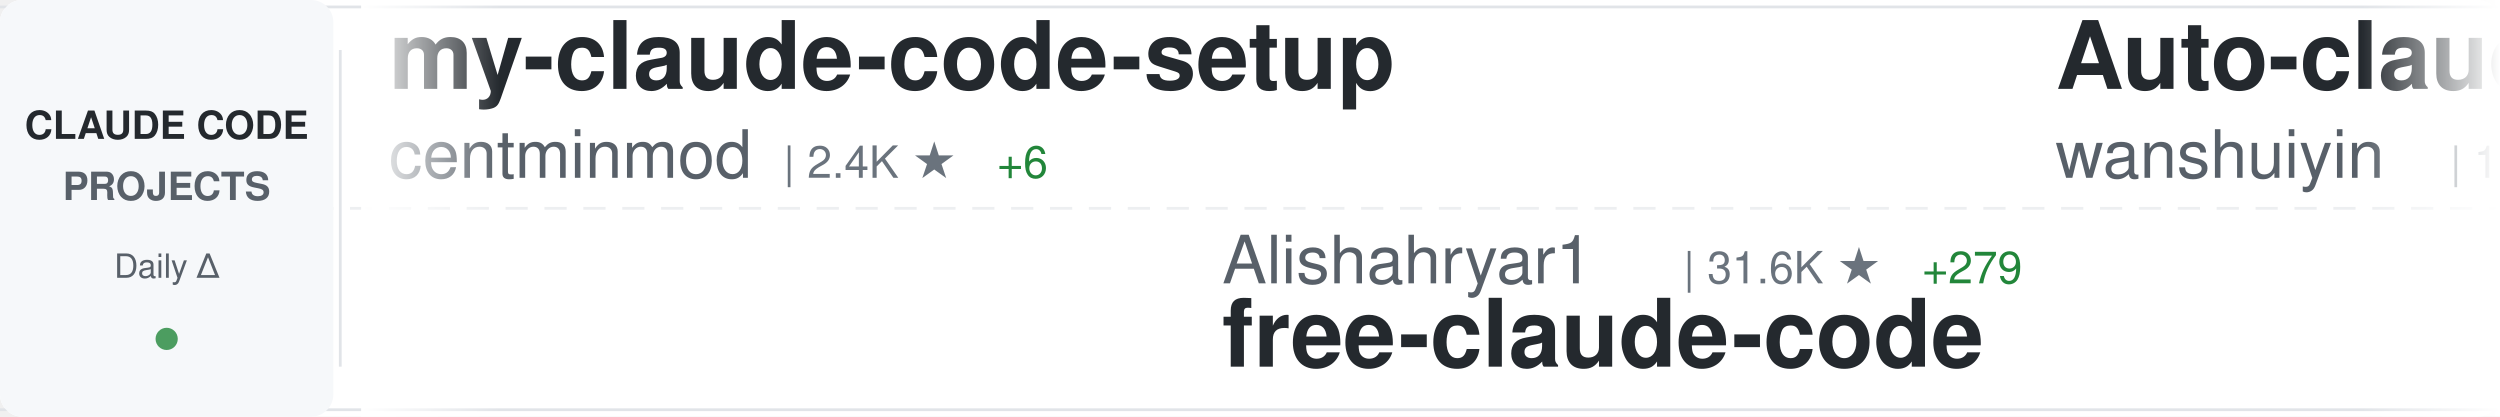
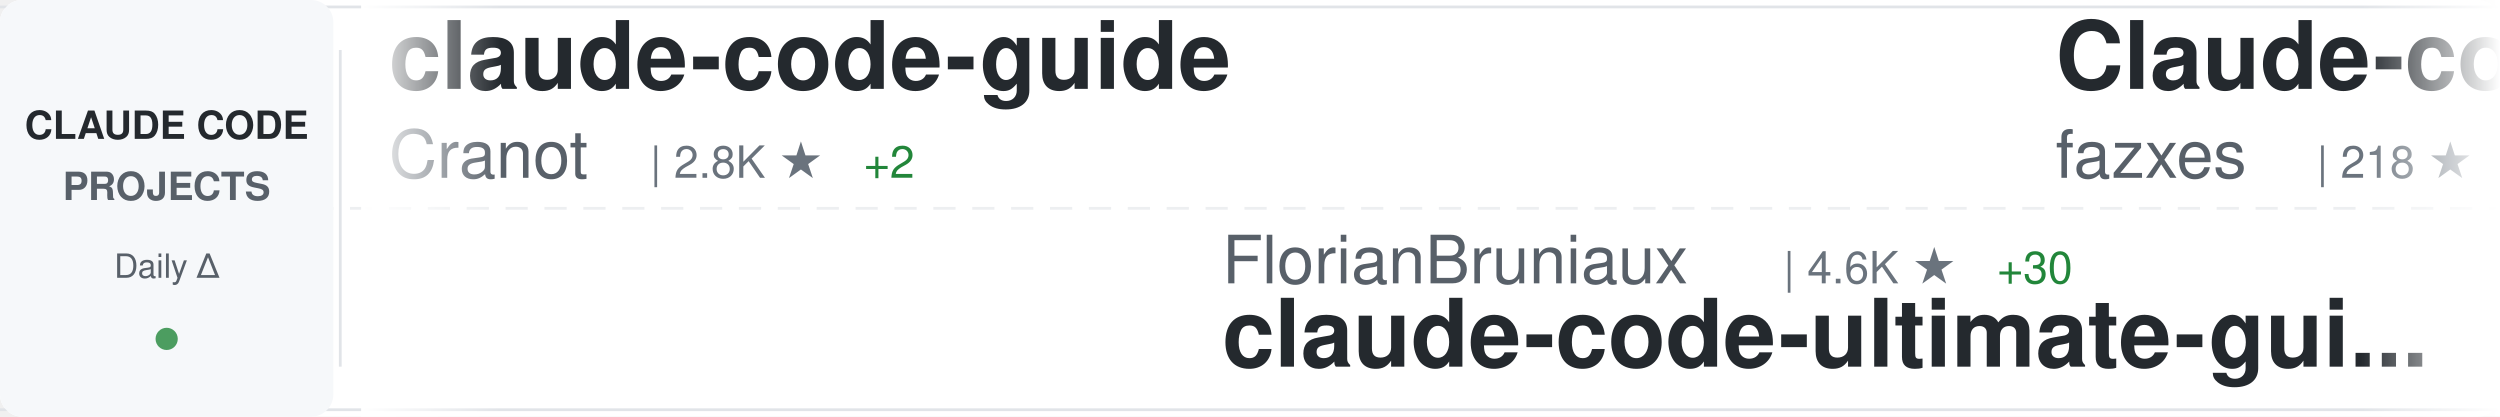
<svg xmlns="http://www.w3.org/2000/svg" width="900" height="150">
  <defs>
    <linearGradient id="awesomeLeftFade" x1="0%" y1="0%" x2="100%" y2="0%">
      <stop offset="0%" style="stop-color:#ffffff;stop-opacity:1" />
      <stop offset="100%" style="stop-color:#ffffff;stop-opacity:0" />
    </linearGradient>
    <linearGradient id="awesomeRightFade" x1="0%" y1="0%" x2="100%" y2="0%">
      <stop offset="0%" style="stop-color:#ffffff;stop-opacity:0" />
      <stop offset="100%" style="stop-color:#ffffff;stop-opacity:1" />
    </linearGradient>
  </defs>
  <rect width="900" height="150" fill="#ffffff" rx="8" />
  <rect x="0" y="2" width="900" height="1" fill="#e1e4e8" />
  <rect x="0" y="147" width="900" height="1" fill="#e1e4e8" />
  <line x1="0" y1="75" x2="900" y2="75" stroke="#e1e4e8" stroke-width="1" stroke-dasharray="8 6" opacity="0.6" />
  <rect x="0" y="0" width="120" height="150" fill="#f6f8fa" rx="8" />
  <text x="60" y="50" font-family="-apple-system, BlinkMacSystemFont, 'Segoe UI', Helvetica, Arial, sans-serif" font-size="14" font-weight="600" fill="#24292e" text-anchor="middle">CLAUDE CODE</text>
  <text x="60" y="72" font-family="-apple-system, BlinkMacSystemFont, 'Segoe UI', Helvetica, Arial, sans-serif" font-size="14" font-weight="600" fill="#586069" text-anchor="middle">PROJECTS</text>
  <text x="60" y="100" font-family="-apple-system, BlinkMacSystemFont, 'Segoe UI', Helvetica, Arial, sans-serif" font-size="12" font-weight="500" fill="#586069" text-anchor="middle">Daily Δ</text>
  <circle cx="60" cy="122" r="4" fill="#22863a" opacity="0.8" />
  <rect x="122" y="18" width="1" height="114" fill="#e1e4e8" />
  <clipPath id="awesomeTickerClip">
    <rect x="130" y="0" width="770" height="150" />
  </clipPath>
  <g clip-path="url(#awesomeTickerClip)">
    <g id="awesomeTickerItems">
      <animateTransform attributeName="transform" attributeType="XML" type="translate" from="0 0" to="-3000 0" dur="54s" repeatCount="indefinite" />
      <g transform="translate(0, 0)">
-         <text x="140" y="32" font-family="-apple-system, BlinkMacSystemFont, 'Segoe UI', Helvetica, Arial, sans-serif" font-size="34" font-weight="600" fill="#24292e">my-claude-code-setup</text>
-         <text x="140" y="64" font-family="-apple-system, BlinkMacSystemFont, 'Segoe UI', Helvetica, Arial, sans-serif" font-size="24" font-weight="400" fill="#586069">centminmod</text>
-         <text x="282" y="64" font-family="-apple-system, BlinkMacSystemFont, 'Segoe UI', Helvetica, Arial, sans-serif" font-size="16" font-weight="500" fill="#6a737d">| 2.4K ★</text>
-         <text x="359" y="64" font-family="-apple-system, BlinkMacSystemFont, 'Segoe UI', Helvetica, Arial, sans-serif" font-size="16" font-weight="500" fill="#22863a"> +6</text>
+         <text x="140" y="32" font-family="-apple-system, BlinkMacSystemFont, 'Segoe UI', Helvetica, Arial, sans-serif" font-size="34" font-weight="600" fill="#24292e">claude-code-guide</text>
+         <text x="140" y="64" font-family="-apple-system, BlinkMacSystemFont, 'Segoe UI', Helvetica, Arial, sans-serif" font-size="24" font-weight="400" fill="#586069">Cranot</text>
+         <text x="234" y="64" font-family="-apple-system, BlinkMacSystemFont, 'Segoe UI', Helvetica, Arial, sans-serif" font-size="16" font-weight="500" fill="#6a737d">| 2.8K ★</text>
+         <text x="311" y="64" font-family="-apple-system, BlinkMacSystemFont, 'Segoe UI', Helvetica, Arial, sans-serif" font-size="16" font-weight="500" fill="#22863a"> +2</text>
      </g>
      <g transform="translate(300, 0)">
-         <text x="140" y="102" font-family="-apple-system, BlinkMacSystemFont, 'Segoe UI', Helvetica, Arial, sans-serif" font-size="24" font-weight="400" fill="#586069">Alishahryar1</text>
-         <text x="306" y="102" font-family="-apple-system, BlinkMacSystemFont, 'Segoe UI', Helvetica, Arial, sans-serif" font-size="16" font-weight="500" fill="#6a737d">| 31.6K ★</text>
-         <text x="392" y="102" font-family="-apple-system, BlinkMacSystemFont, 'Segoe UI', Helvetica, Arial, sans-serif" font-size="16" font-weight="500" fill="#22863a"> +279</text>
-         <text x="140" y="132" font-family="-apple-system, BlinkMacSystemFont, 'Segoe UI', Helvetica, Arial, sans-serif" font-size="34" font-weight="600" fill="#24292e">free-claude-code</text>
+         <text x="140" y="102" font-family="-apple-system, BlinkMacSystemFont, 'Segoe UI', Helvetica, Arial, sans-serif" font-size="24" font-weight="400" fill="#586069">FlorianBruniaux</text>
+         <text x="342" y="102" font-family="-apple-system, BlinkMacSystemFont, 'Segoe UI', Helvetica, Arial, sans-serif" font-size="16" font-weight="500" fill="#6a737d">| 4.6K ★</text>
+         <text x="419" y="102" font-family="-apple-system, BlinkMacSystemFont, 'Segoe UI', Helvetica, Arial, sans-serif" font-size="16" font-weight="500" fill="#22863a"> +30</text>
+         <text x="140" y="132" font-family="-apple-system, BlinkMacSystemFont, 'Segoe UI', Helvetica, Arial, sans-serif" font-size="34" font-weight="600" fill="#24292e">claude-code-ultimate-gui...</text>
      </g>
      <g transform="translate(600, 0)">
-         <text x="140" y="32" font-family="-apple-system, BlinkMacSystemFont, 'Segoe UI', Helvetica, Arial, sans-serif" font-size="34" font-weight="600" fill="#24292e">Auto-claude-code-researc...</text>
-         <text x="140" y="64" font-family="-apple-system, BlinkMacSystemFont, 'Segoe UI', Helvetica, Arial, sans-serif" font-size="24" font-weight="400" fill="#586069">wanshuiyin</text>
-         <text x="282" y="64" font-family="-apple-system, BlinkMacSystemFont, 'Segoe UI', Helvetica, Arial, sans-serif" font-size="16" font-weight="500" fill="#6a737d">| 11.2K ★</text>
-         <text x="368" y="64" font-family="-apple-system, BlinkMacSystemFont, 'Segoe UI', Helvetica, Arial, sans-serif" font-size="16" font-weight="500" fill="#22863a"> +83</text>
+         <text x="140" y="32" font-family="-apple-system, BlinkMacSystemFont, 'Segoe UI', Helvetica, Arial, sans-serif" font-size="34" font-weight="600" fill="#24292e">Claude-code</text>
+         <text x="140" y="64" font-family="-apple-system, BlinkMacSystemFont, 'Segoe UI', Helvetica, Arial, sans-serif" font-size="24" font-weight="400" fill="#586069">fazxes</text>
+         <text x="234" y="64" font-family="-apple-system, BlinkMacSystemFont, 'Segoe UI', Helvetica, Arial, sans-serif" font-size="16" font-weight="500" fill="#6a737d">| 218 ★</text>
      </g>
      <g transform="translate(900, 0)">
-         <text x="140" y="102" font-family="-apple-system, BlinkMacSystemFont, 'Segoe UI', Helvetica, Arial, sans-serif" font-size="24" font-weight="400" fill="#586069">JrCx7scC</text>
-         <text x="258" y="102" font-family="-apple-system, BlinkMacSystemFont, 'Segoe UI', Helvetica, Arial, sans-serif" font-size="16" font-weight="500" fill="#6a737d">| 368 ★</text>
-         <text x="326" y="102" font-family="-apple-system, BlinkMacSystemFont, 'Segoe UI', Helvetica, Arial, sans-serif" font-size="16" font-weight="500" fill="#22863a"> +1</text>
+         <text x="140" y="102" font-family="-apple-system, BlinkMacSystemFont, 'Segoe UI', Helvetica, Arial, sans-serif" font-size="24" font-weight="400" fill="#586069">hangsman</text>
+         <text x="258" y="102" font-family="-apple-system, BlinkMacSystemFont, 'Segoe UI', Helvetica, Arial, sans-serif" font-size="16" font-weight="500" fill="#6a737d">| 781 ★</text>
        <text x="140" y="132" font-family="-apple-system, BlinkMacSystemFont, 'Segoe UI', Helvetica, Arial, sans-serif" font-size="34" font-weight="600" fill="#24292e">claude-code-source</text>
      </g>
      <g transform="translate(1200, 0)">
-         <text x="140" y="32" font-family="-apple-system, BlinkMacSystemFont, 'Segoe UI', Helvetica, Arial, sans-serif" font-size="34" font-weight="600" fill="#24292e">claude-code-telegram</text>
-         <text x="140" y="64" font-family="-apple-system, BlinkMacSystemFont, 'Segoe UI', Helvetica, Arial, sans-serif" font-size="24" font-weight="400" fill="#586069">RichardAtCT</text>
-         <text x="294" y="64" font-family="-apple-system, BlinkMacSystemFont, 'Segoe UI', Helvetica, Arial, sans-serif" font-size="16" font-weight="500" fill="#6a737d">| 2.7K ★</text>
-         <text x="371" y="64" font-family="-apple-system, BlinkMacSystemFont, 'Segoe UI', Helvetica, Arial, sans-serif" font-size="16" font-weight="500" fill="#22863a"> +5</text>
-       </g>
-       <g transform="translate(1500, 0)">
-         <text x="140" y="102" font-family="-apple-system, BlinkMacSystemFont, 'Segoe UI', Helvetica, Arial, sans-serif" font-size="24" font-weight="400" fill="#586069">multica-ai</text>
-         <text x="282" y="102" font-family="-apple-system, BlinkMacSystemFont, 'Segoe UI', Helvetica, Arial, sans-serif" font-size="16" font-weight="500" fill="#6a737d">| 164.7K ★</text>
-         <text x="377" y="102" font-family="-apple-system, BlinkMacSystemFont, 'Segoe UI', Helvetica, Arial, sans-serif" font-size="16" font-weight="500" fill="#22863a"> +1.4K</text>
-         <text x="140" y="132" font-family="-apple-system, BlinkMacSystemFont, 'Segoe UI', Helvetica, Arial, sans-serif" font-size="34" font-weight="600" fill="#24292e">andrej-karpathy-skills</text>
-       </g>
-       <g transform="translate(1800, 0)">
        <text x="140" y="32" font-family="-apple-system, BlinkMacSystemFont, 'Segoe UI', Helvetica, Arial, sans-serif" font-size="34" font-weight="600" fill="#24292e">claude-code-router</text>
        <text x="140" y="64" font-family="-apple-system, BlinkMacSystemFont, 'Segoe UI', Helvetica, Arial, sans-serif" font-size="24" font-weight="400" fill="#586069">musistudio</text>
        <text x="282" y="64" font-family="-apple-system, BlinkMacSystemFont, 'Segoe UI', Helvetica, Arial, sans-serif" font-size="16" font-weight="500" fill="#6a737d">| 34.6K ★</text>
-         <text x="368" y="64" font-family="-apple-system, BlinkMacSystemFont, 'Segoe UI', Helvetica, Arial, sans-serif" font-size="16" font-weight="500" fill="#22863a"> +48</text>
+         <text x="368" y="64" font-family="-apple-system, BlinkMacSystemFont, 'Segoe UI', Helvetica, Arial, sans-serif" font-size="16" font-weight="500" fill="#22863a"> +49</text>
+       </g>
+       <g transform="translate(1500, 0)">
+         <text x="140" y="102" font-family="-apple-system, BlinkMacSystemFont, 'Segoe UI', Helvetica, Arial, sans-serif" font-size="24" font-weight="400" fill="#586069">sickn33</text>
+         <text x="246" y="102" font-family="-apple-system, BlinkMacSystemFont, 'Segoe UI', Helvetica, Arial, sans-serif" font-size="16" font-weight="500" fill="#6a737d">| 39.4K ★</text>
+         <text x="332" y="102" font-family="-apple-system, BlinkMacSystemFont, 'Segoe UI', Helvetica, Arial, sans-serif" font-size="16" font-weight="500" fill="#22863a"> +131</text>
+         <text x="140" y="132" font-family="-apple-system, BlinkMacSystemFont, 'Segoe UI', Helvetica, Arial, sans-serif" font-size="34" font-weight="600" fill="#24292e">antigravity-awesome-skil...</text>
+       </g>
+       <g transform="translate(1800, 0)">
+         <text x="140" y="32" font-family="-apple-system, BlinkMacSystemFont, 'Segoe UI', Helvetica, Arial, sans-serif" font-size="34" font-weight="600" fill="#24292e">claude-code-reverse</text>
+         <text x="140" y="64" font-family="-apple-system, BlinkMacSystemFont, 'Segoe UI', Helvetica, Arial, sans-serif" font-size="24" font-weight="400" fill="#586069">Yuyz0112</text>
+         <text x="258" y="64" font-family="-apple-system, BlinkMacSystemFont, 'Segoe UI', Helvetica, Arial, sans-serif" font-size="16" font-weight="500" fill="#6a737d">| 2.4K ★</text>
+         <text x="335" y="64" font-family="-apple-system, BlinkMacSystemFont, 'Segoe UI', Helvetica, Arial, sans-serif" font-size="16" font-weight="500" fill="#22863a"> +1</text>
      </g>
      <g transform="translate(2100, 0)">
-         <text x="140" y="102" font-family="-apple-system, BlinkMacSystemFont, 'Segoe UI', Helvetica, Arial, sans-serif" font-size="24" font-weight="400" fill="#586069">liuup</text>
-         <text x="222" y="102" font-family="-apple-system, BlinkMacSystemFont, 'Segoe UI', Helvetica, Arial, sans-serif" font-size="16" font-weight="500" fill="#6a737d">| 2.9K ★</text>
-         <text x="299" y="102" font-family="-apple-system, BlinkMacSystemFont, 'Segoe UI', Helvetica, Arial, sans-serif" font-size="16" font-weight="500" fill="#22863a"> +15</text>
-         <text x="140" y="132" font-family="-apple-system, BlinkMacSystemFont, 'Segoe UI', Helvetica, Arial, sans-serif" font-size="34" font-weight="600" fill="#24292e">claude-code-analysis</text>
+         <text x="140" y="102" font-family="-apple-system, BlinkMacSystemFont, 'Segoe UI', Helvetica, Arial, sans-serif" font-size="24" font-weight="400" fill="#586069">ding113</text>
+         <text x="246" y="102" font-family="-apple-system, BlinkMacSystemFont, 'Segoe UI', Helvetica, Arial, sans-serif" font-size="16" font-weight="500" fill="#6a737d">| 3.0K ★</text>
+         <text x="323" y="102" font-family="-apple-system, BlinkMacSystemFont, 'Segoe UI', Helvetica, Arial, sans-serif" font-size="16" font-weight="500" fill="#22863a"> +12</text>
+         <text x="140" y="132" font-family="-apple-system, BlinkMacSystemFont, 'Segoe UI', Helvetica, Arial, sans-serif" font-size="34" font-weight="600" fill="#24292e">claude-code-hub</text>
      </g>
      <g transform="translate(2400, 0)">
-         <text x="140" y="32" font-family="-apple-system, BlinkMacSystemFont, 'Segoe UI', Helvetica, Arial, sans-serif" font-size="34" font-weight="600" fill="#24292e">claude-code-rust</text>
-         <text x="140" y="64" font-family="-apple-system, BlinkMacSystemFont, 'Segoe UI', Helvetica, Arial, sans-serif" font-size="24" font-weight="400" fill="#586069">lorryjovens-hub</text>
-         <text x="342" y="64" font-family="-apple-system, BlinkMacSystemFont, 'Segoe UI', Helvetica, Arial, sans-serif" font-size="16" font-weight="500" fill="#6a737d">| 1.6K ★</text>
-         <text x="419" y="64" font-family="-apple-system, BlinkMacSystemFont, 'Segoe UI', Helvetica, Arial, sans-serif" font-size="16" font-weight="500" fill="#22863a"> +2</text>
+         <text x="140" y="32" font-family="-apple-system, BlinkMacSystemFont, 'Segoe UI', Helvetica, Arial, sans-serif" font-size="34" font-weight="600" fill="#24292e">claude-code-action</text>
+         <text x="140" y="64" font-family="-apple-system, BlinkMacSystemFont, 'Segoe UI', Helvetica, Arial, sans-serif" font-size="24" font-weight="400" fill="#586069">anthropics</text>
+         <text x="282" y="64" font-family="-apple-system, BlinkMacSystemFont, 'Segoe UI', Helvetica, Arial, sans-serif" font-size="16" font-weight="500" fill="#6a737d">| 7.8K ★</text>
+         <text x="359" y="64" font-family="-apple-system, BlinkMacSystemFont, 'Segoe UI', Helvetica, Arial, sans-serif" font-size="16" font-weight="500" fill="#22863a"> +17</text>
      </g>
      <g transform="translate(2700, 0)">
-         <text x="140" y="102" font-family="-apple-system, BlinkMacSystemFont, 'Segoe UI', Helvetica, Arial, sans-serif" font-size="24" font-weight="400" fill="#586069">Yuyz0112</text>
-         <text x="258" y="102" font-family="-apple-system, BlinkMacSystemFont, 'Segoe UI', Helvetica, Arial, sans-serif" font-size="16" font-weight="500" fill="#6a737d">| 2.4K ★</text>
-         <text x="335" y="102" font-family="-apple-system, BlinkMacSystemFont, 'Segoe UI', Helvetica, Arial, sans-serif" font-size="16" font-weight="500" fill="#22863a"> +1</text>
-         <text x="140" y="132" font-family="-apple-system, BlinkMacSystemFont, 'Segoe UI', Helvetica, Arial, sans-serif" font-size="34" font-weight="600" fill="#24292e">claude-code-reverse</text>
+         <text x="140" y="102" font-family="-apple-system, BlinkMacSystemFont, 'Segoe UI', Helvetica, Arial, sans-serif" font-size="24" font-weight="400" fill="#586069">huangjia2019</text>
+         <text x="306" y="102" font-family="-apple-system, BlinkMacSystemFont, 'Segoe UI', Helvetica, Arial, sans-serif" font-size="16" font-weight="500" fill="#6a737d">| 754 ★</text>
+         <text x="374" y="102" font-family="-apple-system, BlinkMacSystemFont, 'Segoe UI', Helvetica, Arial, sans-serif" font-size="16" font-weight="500" fill="#22863a"> +8</text>
+         <text x="140" y="132" font-family="-apple-system, BlinkMacSystemFont, 'Segoe UI', Helvetica, Arial, sans-serif" font-size="34" font-weight="600" fill="#24292e">claude-code-engineering</text>
      </g>
      <g transform="translate(3000, 0)">
-         <text x="140" y="32" font-family="-apple-system, BlinkMacSystemFont, 'Segoe UI', Helvetica, Arial, sans-serif" font-size="34" font-weight="600" fill="#24292e">my-claude-code-setup</text>
-         <text x="140" y="64" font-family="-apple-system, BlinkMacSystemFont, 'Segoe UI', Helvetica, Arial, sans-serif" font-size="24" font-weight="400" fill="#586069">centminmod</text>
-         <text x="282" y="64" font-family="-apple-system, BlinkMacSystemFont, 'Segoe UI', Helvetica, Arial, sans-serif" font-size="16" font-weight="500" fill="#6a737d">| 2.4K ★</text>
-         <text x="359" y="64" font-family="-apple-system, BlinkMacSystemFont, 'Segoe UI', Helvetica, Arial, sans-serif" font-size="16" font-weight="500" fill="#22863a"> +6</text>
+         <text x="140" y="32" font-family="-apple-system, BlinkMacSystemFont, 'Segoe UI', Helvetica, Arial, sans-serif" font-size="34" font-weight="600" fill="#24292e">claude-code-guide</text>
+         <text x="140" y="64" font-family="-apple-system, BlinkMacSystemFont, 'Segoe UI', Helvetica, Arial, sans-serif" font-size="24" font-weight="400" fill="#586069">Cranot</text>
+         <text x="234" y="64" font-family="-apple-system, BlinkMacSystemFont, 'Segoe UI', Helvetica, Arial, sans-serif" font-size="16" font-weight="500" fill="#6a737d">| 2.8K ★</text>
+         <text x="311" y="64" font-family="-apple-system, BlinkMacSystemFont, 'Segoe UI', Helvetica, Arial, sans-serif" font-size="16" font-weight="500" fill="#22863a"> +2</text>
      </g>
      <g transform="translate(3300, 0)">
-         <text x="140" y="102" font-family="-apple-system, BlinkMacSystemFont, 'Segoe UI', Helvetica, Arial, sans-serif" font-size="24" font-weight="400" fill="#586069">Alishahryar1</text>
-         <text x="306" y="102" font-family="-apple-system, BlinkMacSystemFont, 'Segoe UI', Helvetica, Arial, sans-serif" font-size="16" font-weight="500" fill="#6a737d">| 31.6K ★</text>
-         <text x="392" y="102" font-family="-apple-system, BlinkMacSystemFont, 'Segoe UI', Helvetica, Arial, sans-serif" font-size="16" font-weight="500" fill="#22863a"> +279</text>
-         <text x="140" y="132" font-family="-apple-system, BlinkMacSystemFont, 'Segoe UI', Helvetica, Arial, sans-serif" font-size="34" font-weight="600" fill="#24292e">free-claude-code</text>
+         <text x="140" y="102" font-family="-apple-system, BlinkMacSystemFont, 'Segoe UI', Helvetica, Arial, sans-serif" font-size="24" font-weight="400" fill="#586069">FlorianBruniaux</text>
+         <text x="342" y="102" font-family="-apple-system, BlinkMacSystemFont, 'Segoe UI', Helvetica, Arial, sans-serif" font-size="16" font-weight="500" fill="#6a737d">| 4.6K ★</text>
+         <text x="419" y="102" font-family="-apple-system, BlinkMacSystemFont, 'Segoe UI', Helvetica, Arial, sans-serif" font-size="16" font-weight="500" fill="#22863a"> +30</text>
+         <text x="140" y="132" font-family="-apple-system, BlinkMacSystemFont, 'Segoe UI', Helvetica, Arial, sans-serif" font-size="34" font-weight="600" fill="#24292e">claude-code-ultimate-gui...</text>
      </g>
      <g transform="translate(3600, 0)">
-         <text x="140" y="32" font-family="-apple-system, BlinkMacSystemFont, 'Segoe UI', Helvetica, Arial, sans-serif" font-size="34" font-weight="600" fill="#24292e">Auto-claude-code-researc...</text>
-         <text x="140" y="64" font-family="-apple-system, BlinkMacSystemFont, 'Segoe UI', Helvetica, Arial, sans-serif" font-size="24" font-weight="400" fill="#586069">wanshuiyin</text>
-         <text x="282" y="64" font-family="-apple-system, BlinkMacSystemFont, 'Segoe UI', Helvetica, Arial, sans-serif" font-size="16" font-weight="500" fill="#6a737d">| 11.2K ★</text>
-         <text x="368" y="64" font-family="-apple-system, BlinkMacSystemFont, 'Segoe UI', Helvetica, Arial, sans-serif" font-size="16" font-weight="500" fill="#22863a"> +83</text>
+         <text x="140" y="32" font-family="-apple-system, BlinkMacSystemFont, 'Segoe UI', Helvetica, Arial, sans-serif" font-size="34" font-weight="600" fill="#24292e">Claude-code</text>
+         <text x="140" y="64" font-family="-apple-system, BlinkMacSystemFont, 'Segoe UI', Helvetica, Arial, sans-serif" font-size="24" font-weight="400" fill="#586069">fazxes</text>
+         <text x="234" y="64" font-family="-apple-system, BlinkMacSystemFont, 'Segoe UI', Helvetica, Arial, sans-serif" font-size="16" font-weight="500" fill="#6a737d">| 218 ★</text>
      </g>
      <g transform="translate(3900, 0)">
-         <text x="140" y="102" font-family="-apple-system, BlinkMacSystemFont, 'Segoe UI', Helvetica, Arial, sans-serif" font-size="24" font-weight="400" fill="#586069">JrCx7scC</text>
-         <text x="258" y="102" font-family="-apple-system, BlinkMacSystemFont, 'Segoe UI', Helvetica, Arial, sans-serif" font-size="16" font-weight="500" fill="#6a737d">| 368 ★</text>
-         <text x="326" y="102" font-family="-apple-system, BlinkMacSystemFont, 'Segoe UI', Helvetica, Arial, sans-serif" font-size="16" font-weight="500" fill="#22863a"> +1</text>
+         <text x="140" y="102" font-family="-apple-system, BlinkMacSystemFont, 'Segoe UI', Helvetica, Arial, sans-serif" font-size="24" font-weight="400" fill="#586069">hangsman</text>
+         <text x="258" y="102" font-family="-apple-system, BlinkMacSystemFont, 'Segoe UI', Helvetica, Arial, sans-serif" font-size="16" font-weight="500" fill="#6a737d">| 781 ★</text>
        <text x="140" y="132" font-family="-apple-system, BlinkMacSystemFont, 'Segoe UI', Helvetica, Arial, sans-serif" font-size="34" font-weight="600" fill="#24292e">claude-code-source</text>
      </g>
    </g>
  </g>
  <rect x="130" y="0" width="50" height="150" fill="url(#awesomeLeftFade)" />
  <rect x="850" y="0" width="50" height="150" fill="url(#awesomeRightFade)" />
</svg>
